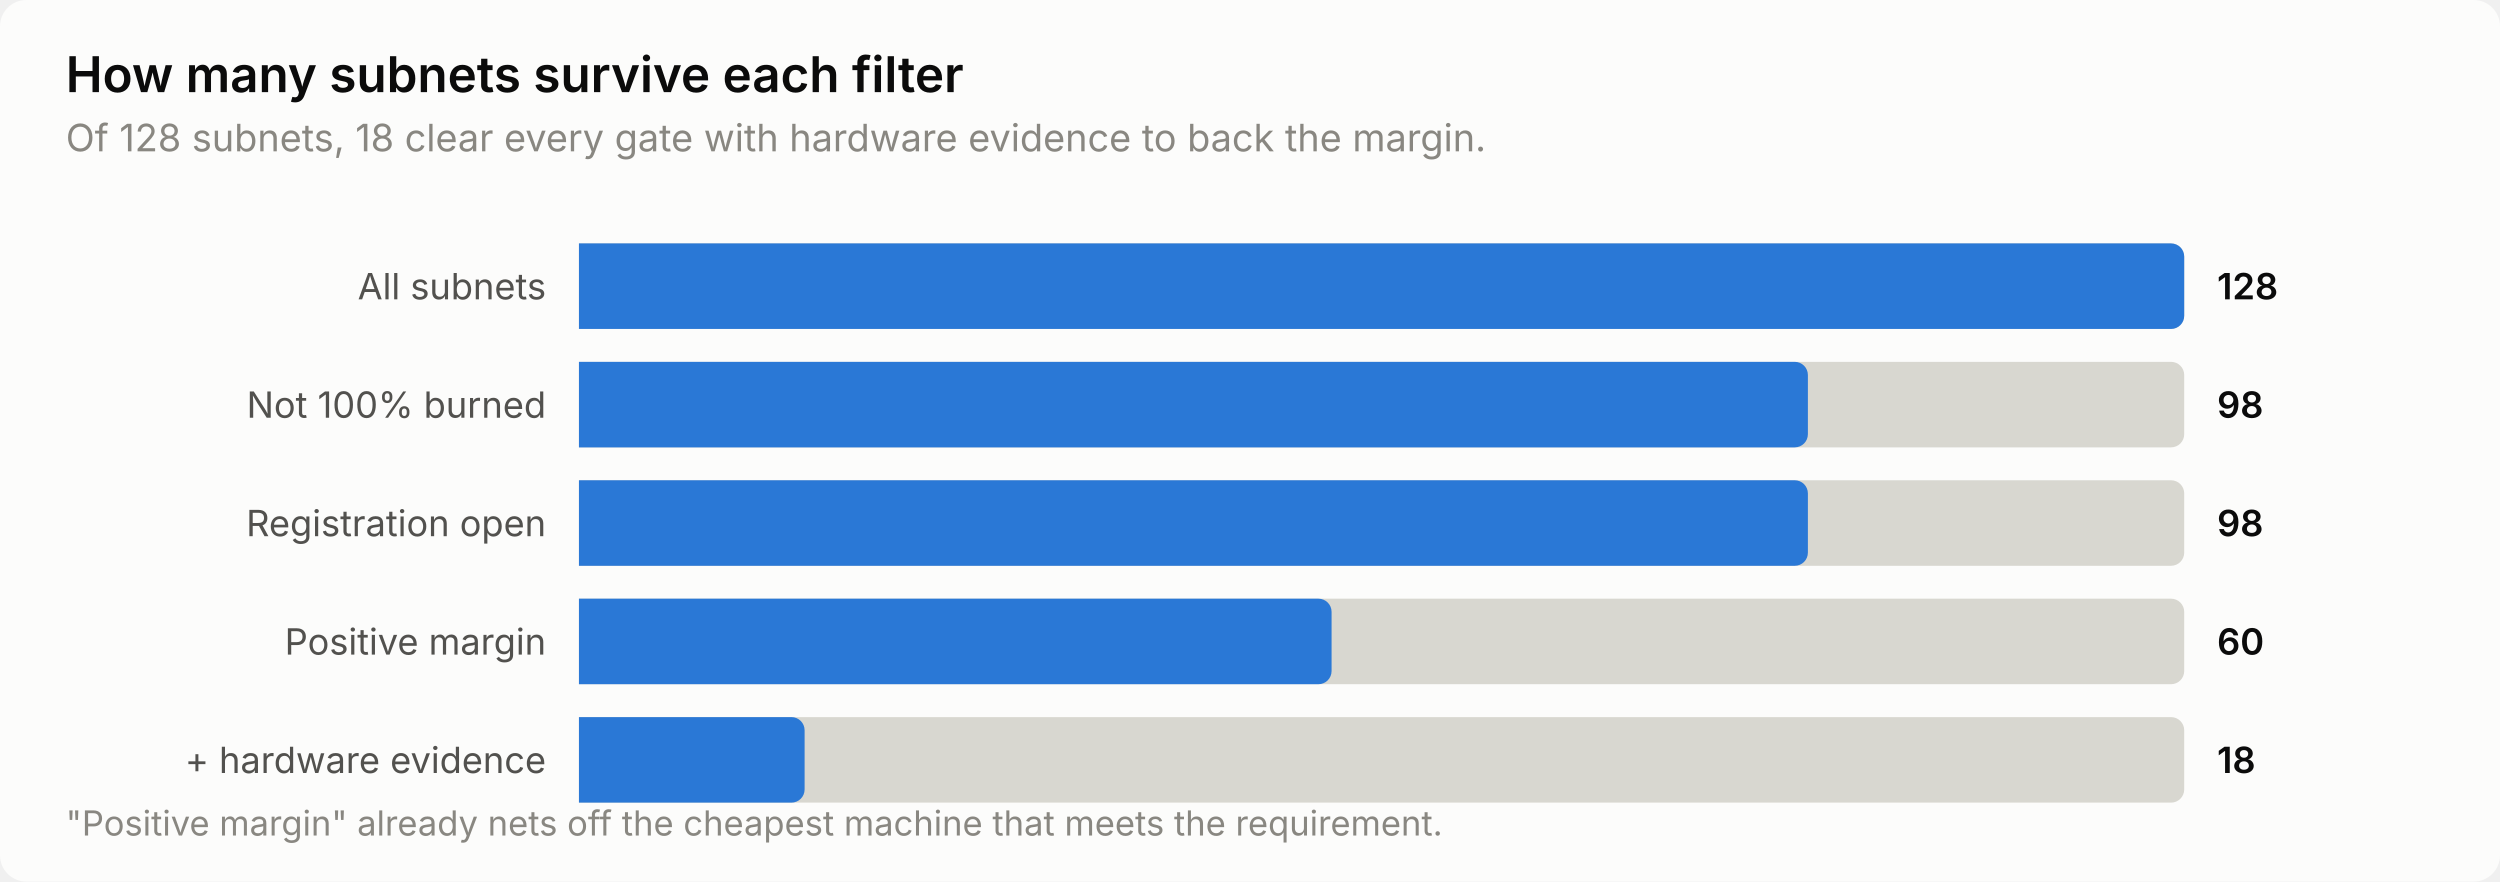
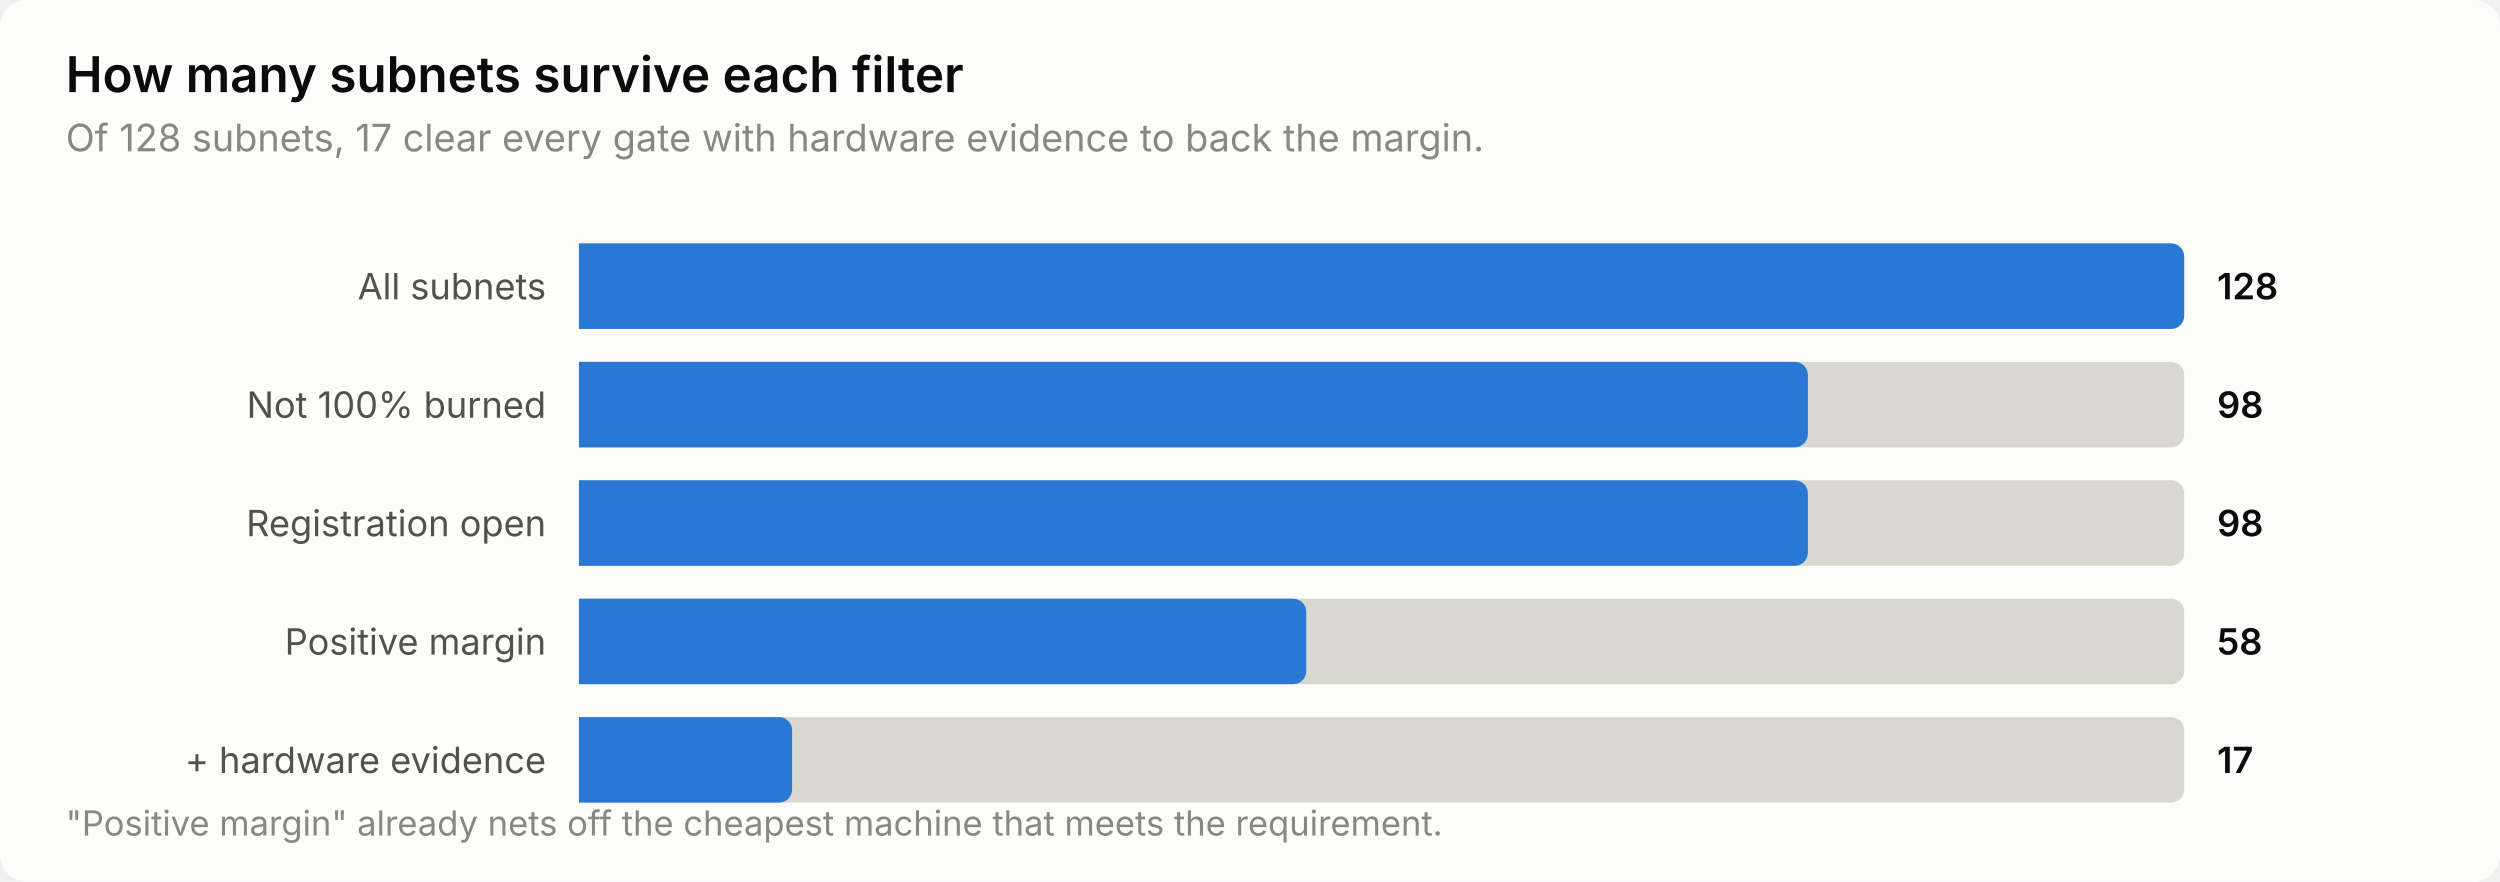
<svg xmlns="http://www.w3.org/2000/svg" width="760" height="268" viewBox="0 0 760 268" role="img" aria-label="How many subnets survive each filter">
  <style>
    text { font-family: system-ui, -apple-system, 'Segoe UI', sans-serif; }
    .t-title { font-size: 15px; font-weight: 600; }
    .t-sub { font-size: 11.5px; }
    .t-lab { font-size: 11px; }
    .t-val { font-size: 11px; font-weight: 600; font-variant-numeric: tabular-nums; }
    .t-tick { font-size: 10.5px; font-variant-numeric: tabular-nums; }

    .surface { fill: #fcfcfb; }
    .ink { fill: #0b0b0b; }
    .ink2 { fill: #52514e; }
    .muted { fill: #898781; }
    .grid { stroke: #e1e0d9; }
    .axis { stroke: #c3c2b7; }
    .accent { fill: #2a78d6; }
    .critical { fill: #d03b3b; }
    .deemph { fill: #d8d7d0; }

    @media (prefers-color-scheme: dark) {
      .surface { fill: #1a1a19; }
      .ink { fill: #ffffff; }
      .ink2 { fill: #c3c2b7; }
      .muted { fill: #898781; }
      .grid { stroke: #2c2c2a; }
      .axis { stroke: #383835; }
      .accent { fill: #3987e5; }
      .deemph { fill: #3a3a37; }
    }
</style>
  <rect class="surface" width="760" height="268" rx="8" />
  <text class="ink t-title" x="20" y="28">How many subnets survive each filter</text>
-   <text class="muted t-sub" x="20" y="46">Of 128 subnets, 18 clear every gate with hardware evidence to back the margin.</text>
+   <text class="muted t-sub" x="20" y="46">Of 128 subnets, 17 clear every gate with hardware evidence to back the margin.</text>
  <text class="ink2 t-lab" x="166" y="91" text-anchor="end">All subnets</text>
  <path class="deemph" d="M176.0,74.0 H660.0 a4.0,4.0 0 0 1 4.0,4.0 V96.0 a4.0,4.0 0 0 1 -4.0,4.0 H176.0 Z" />
  <path class="accent" d="M176.0,74.0 H660.0 a4.0,4.0 0 0 1 4.0,4.0 V96.0 a4.0,4.0 0 0 1 -4.0,4.0 H176.0 Z" />
  <text class="ink t-val" x="674" y="91">128</text>
  <text class="ink2 t-lab" x="166" y="127" text-anchor="end">Not 100% burned</text>
  <path class="deemph" d="M176.0,110.0 H660.0 a4.0,4.0 0 0 1 4.0,4.0 V132.0 a4.0,4.0 0 0 1 -4.0,4.0 H176.0 Z" />
  <path class="accent" d="M176.0,110.0 H545.6 a4.0,4.0 0 0 1 4.0,4.0 V132.0 a4.0,4.0 0 0 1 -4.0,4.0 H176.0 Z" />
  <text class="ink t-val" x="674" y="127">98</text>
  <text class="ink2 t-lab" x="166" y="163" text-anchor="end">Registration open</text>
  <path class="deemph" d="M176.0,146.0 H660.0 a4.0,4.0 0 0 1 4.0,4.0 V168.0 a4.0,4.0 0 0 1 -4.0,4.0 H176.0 Z" />
  <path class="accent" d="M176.0,146.0 H545.6 a4.0,4.0 0 0 1 4.0,4.0 V168.0 a4.0,4.0 0 0 1 -4.0,4.0 H176.0 Z" />
  <text class="ink t-val" x="674" y="163">98</text>
  <text class="ink2 t-lab" x="166" y="199" text-anchor="end">Positive margin</text>
  <path class="deemph" d="M176.0,182.0 H660.0 a4.0,4.0 0 0 1 4.0,4.0 V204.0 a4.0,4.0 0 0 1 -4.0,4.0 H176.0 Z" />
-   <path class="accent" d="M176.0,182.0 H400.8 a4.0,4.0 0 0 1 4.0,4.0 V204.0 a4.0,4.0 0 0 1 -4.0,4.0 H176.0 Z" />
-   <text class="ink t-val" x="674" y="199">60</text>
+   <path class="accent" d="M176.0,182.0 H393.1 a4.0,4.0 0 0 1 4.0,4.0 V204.0 a4.0,4.0 0 0 1 -4.0,4.0 H176.0 Z" />
+   <text class="ink t-val" x="674" y="199">58</text>
  <text class="ink2 t-lab" x="166" y="235" text-anchor="end">+ hardware evidence</text>
  <path class="deemph" d="M176.0,218.0 H660.0 a4.0,4.0 0 0 1 4.0,4.0 V240.0 a4.0,4.0 0 0 1 -4.0,4.0 H176.0 Z" />
-   <path class="accent" d="M176.0,218.0 H240.6 a4.0,4.0 0 0 1 4.0,4.0 V240.0 a4.0,4.0 0 0 1 -4.0,4.0 H176.0 Z" />
-   <text class="ink t-val" x="674" y="235">18</text>
+   <path class="accent" d="M176.0,218.0 H236.8 a4.0,4.0 0 0 1 4.0,4.0 V240.0 a4.0,4.0 0 0 1 -4.0,4.0 H176.0 Z" />
+   <text class="ink t-val" x="674" y="235">17</text>
  <text class="muted t-tick" x="20" y="254">"Positive margin" already nets off the cheapest machine that meets the requirement.</text>
</svg>
